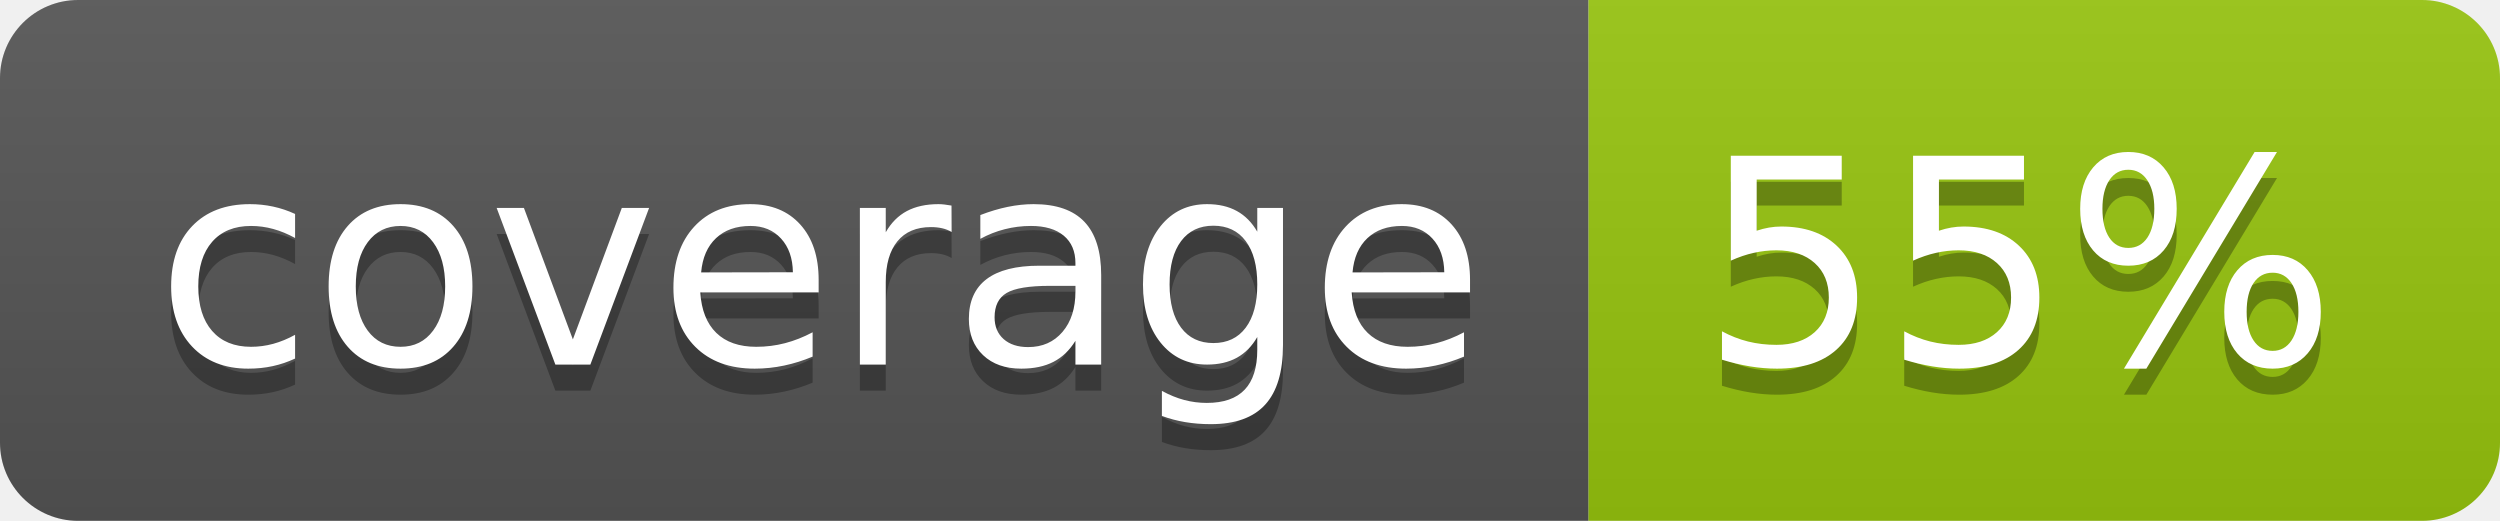
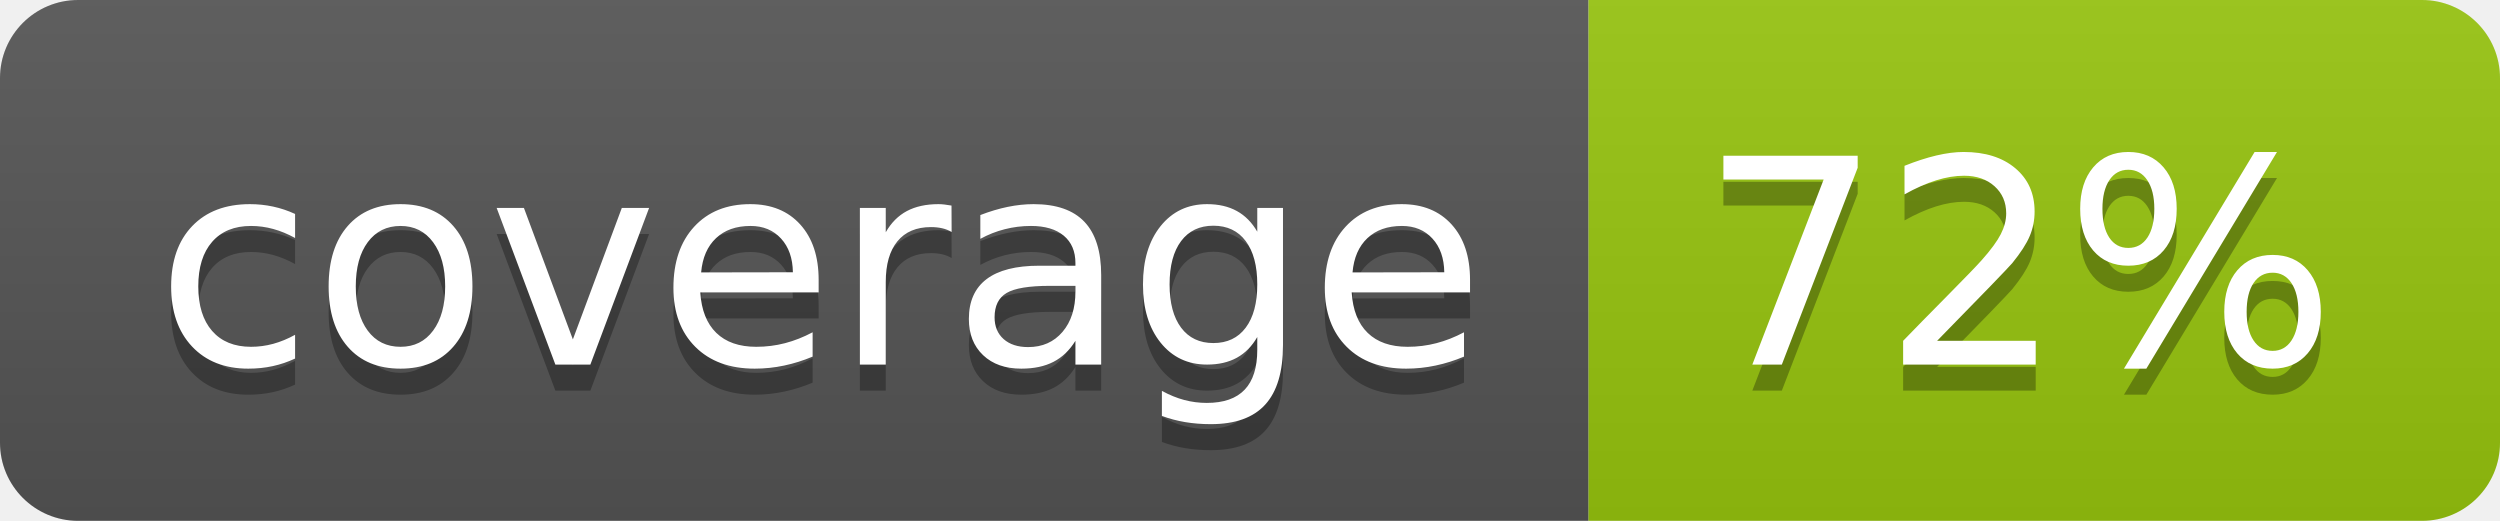
<svg xmlns="http://www.w3.org/2000/svg" width="96" height="20">
  <linearGradient id="b" x2="0" y2="100%">
    <stop offset="0" stop-color="#bbb" stop-opacity=".1" />
    <stop offset="1" stop-opacity=".1" />
  </linearGradient>
  <clipPath id="a">
    <rect width="96" height="20" rx="3" fill="#fff" />
  </clipPath>
  <g clip-path="url(#a)">
    <path fill="#555" d="M0 0h61v20H0z" />
    <path fill="#97C50F" d="M61 0h35v20H61z" />
    <path fill="url(#b)" d="M0 0h96v20H0z" />
  </g>
  <g fill="#fff" text-anchor="middle" font-family="DejaVu Sans,Verdana,Geneva,sans-serif" font-size="110">
    <text x="315" y="150" fill="#010101" fill-opacity=".3" transform="scale(.1)" textLength="510">coverage</text>
    <text x="315" y="140" transform="scale(.1)" textLength="510">coverage</text>
-     <text x="775" y="150" fill="#010101" fill-opacity=".3" transform="scale(.1)" textLength="250">55%</text>
-     <text x="775" y="140" transform="scale(.1)" textLength="250">55%</text>
+     <text x="775" y="150" fill="#010101" fill-opacity=".3" transform="scale(.1)" textLength="250">72%</text>
+     <text x="775" y="140" transform="scale(.1)" textLength="250">72%</text>
  </g>
</svg>
